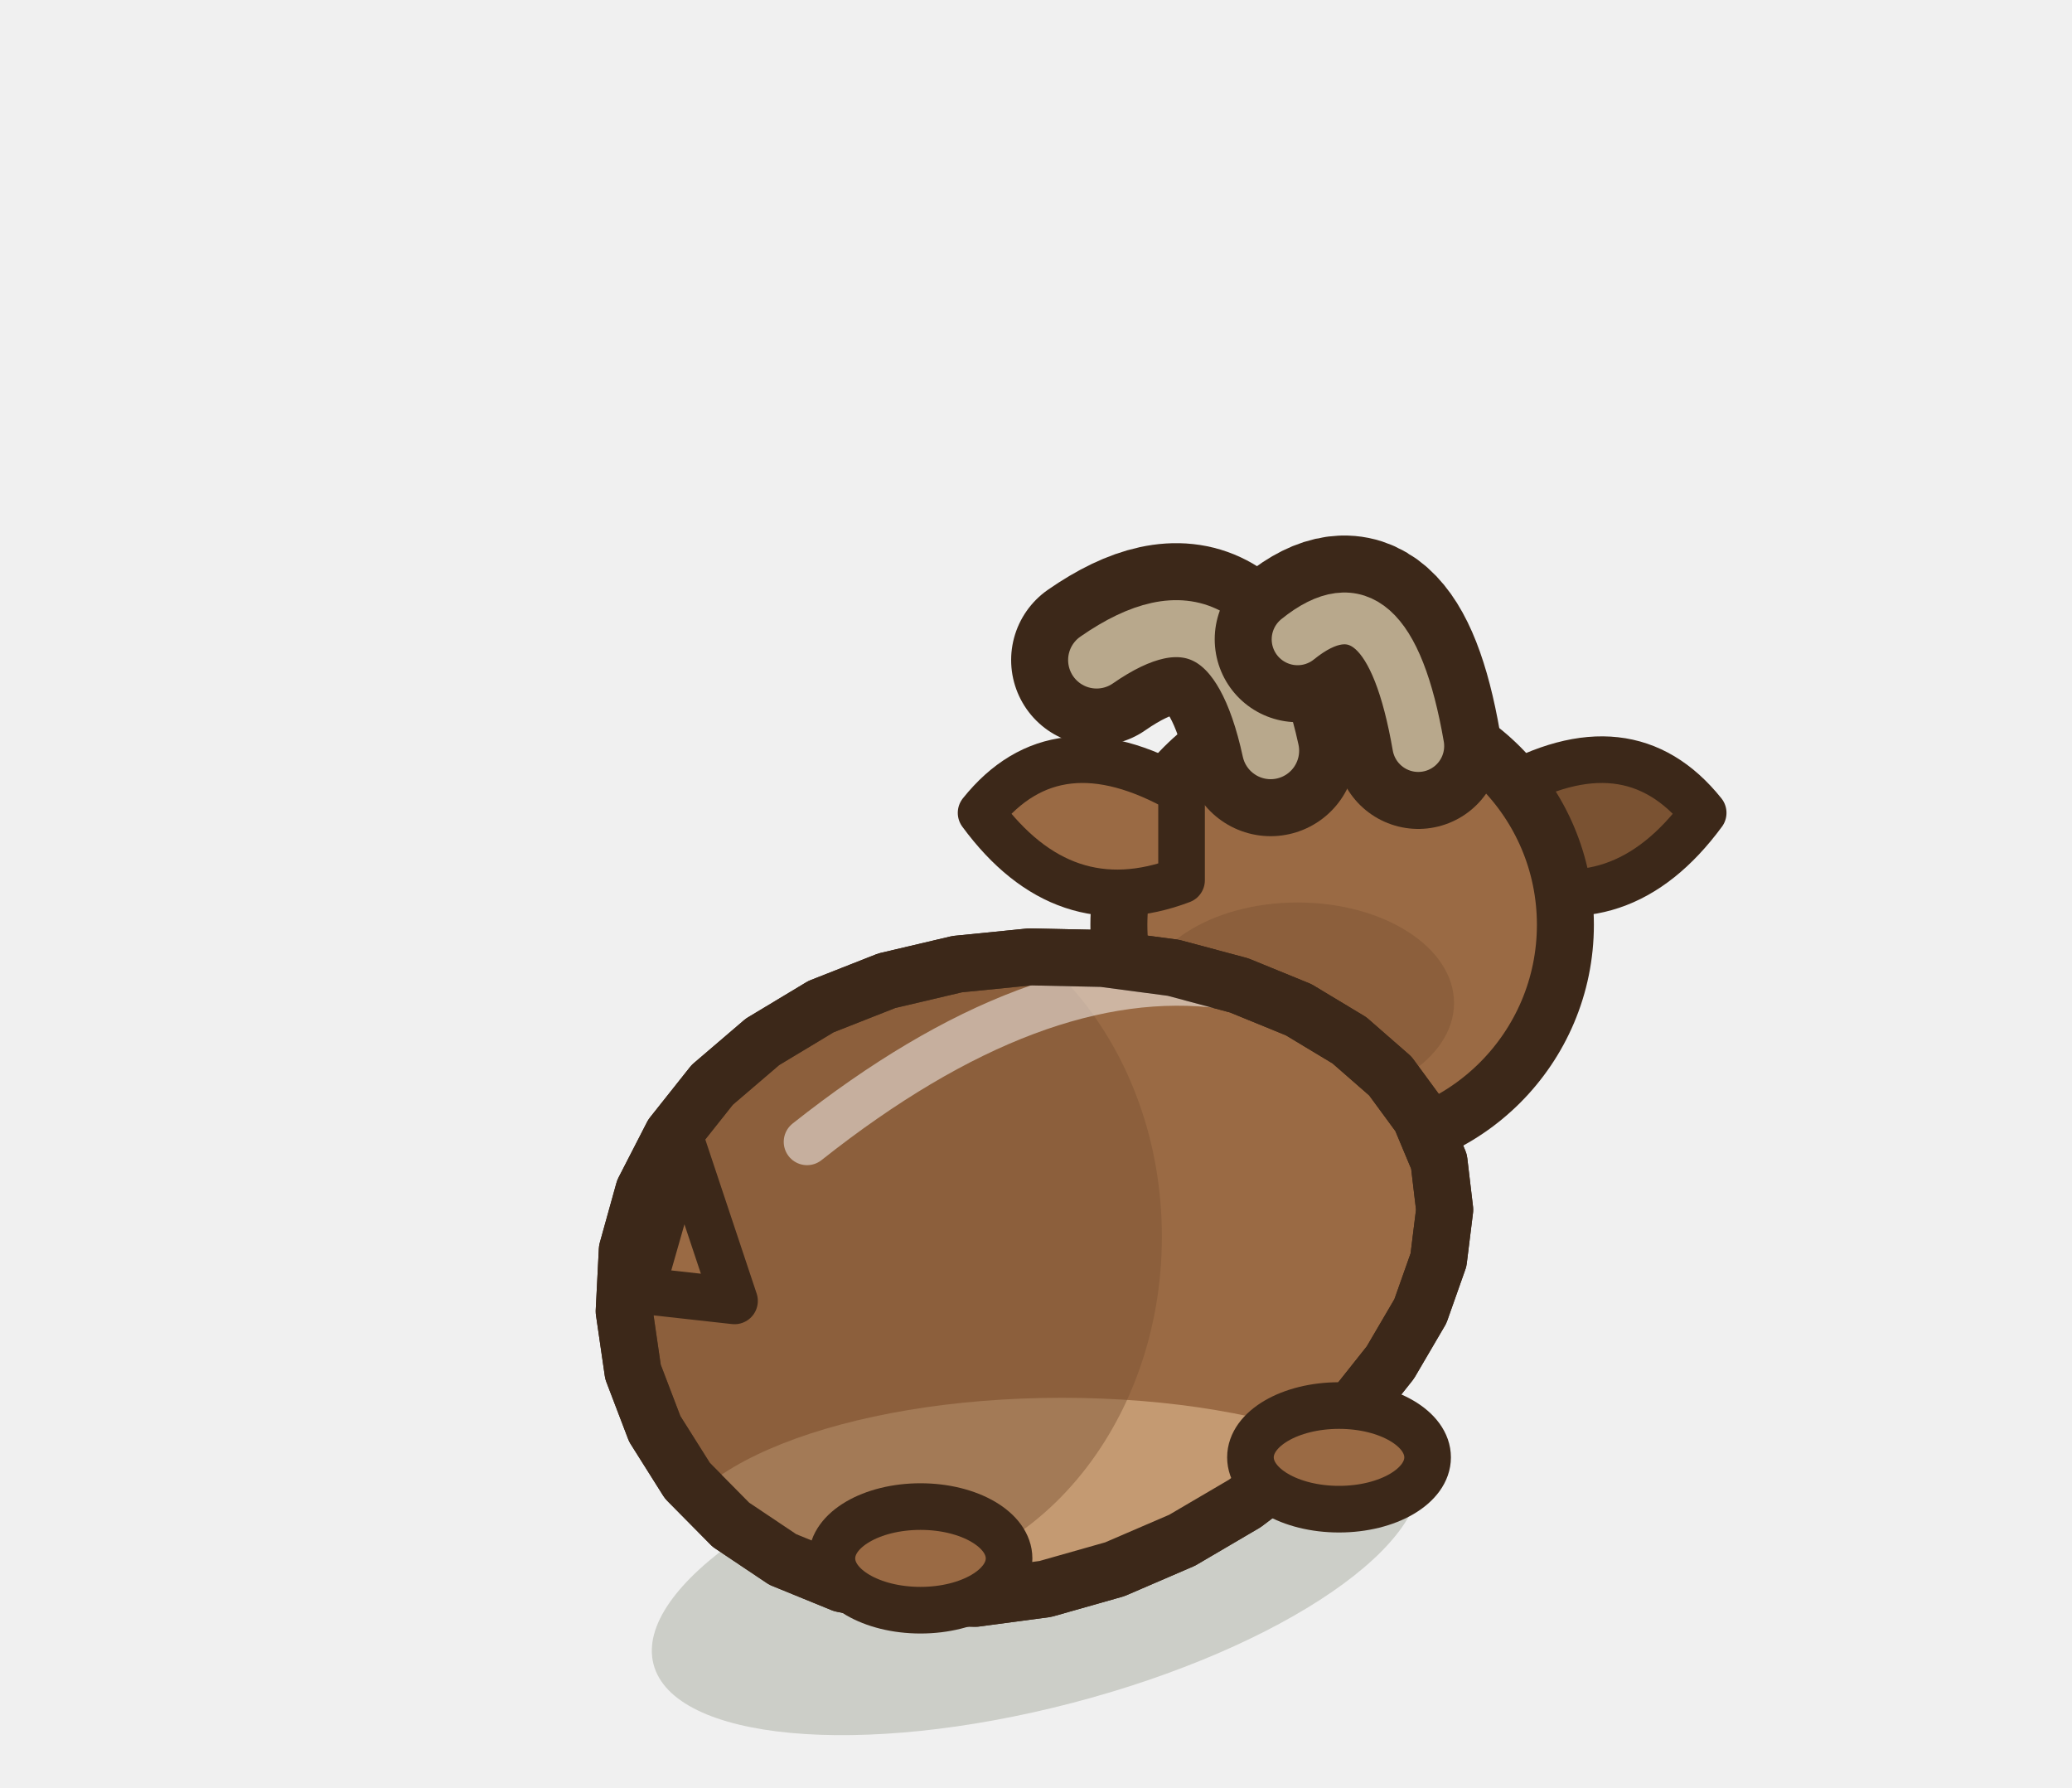
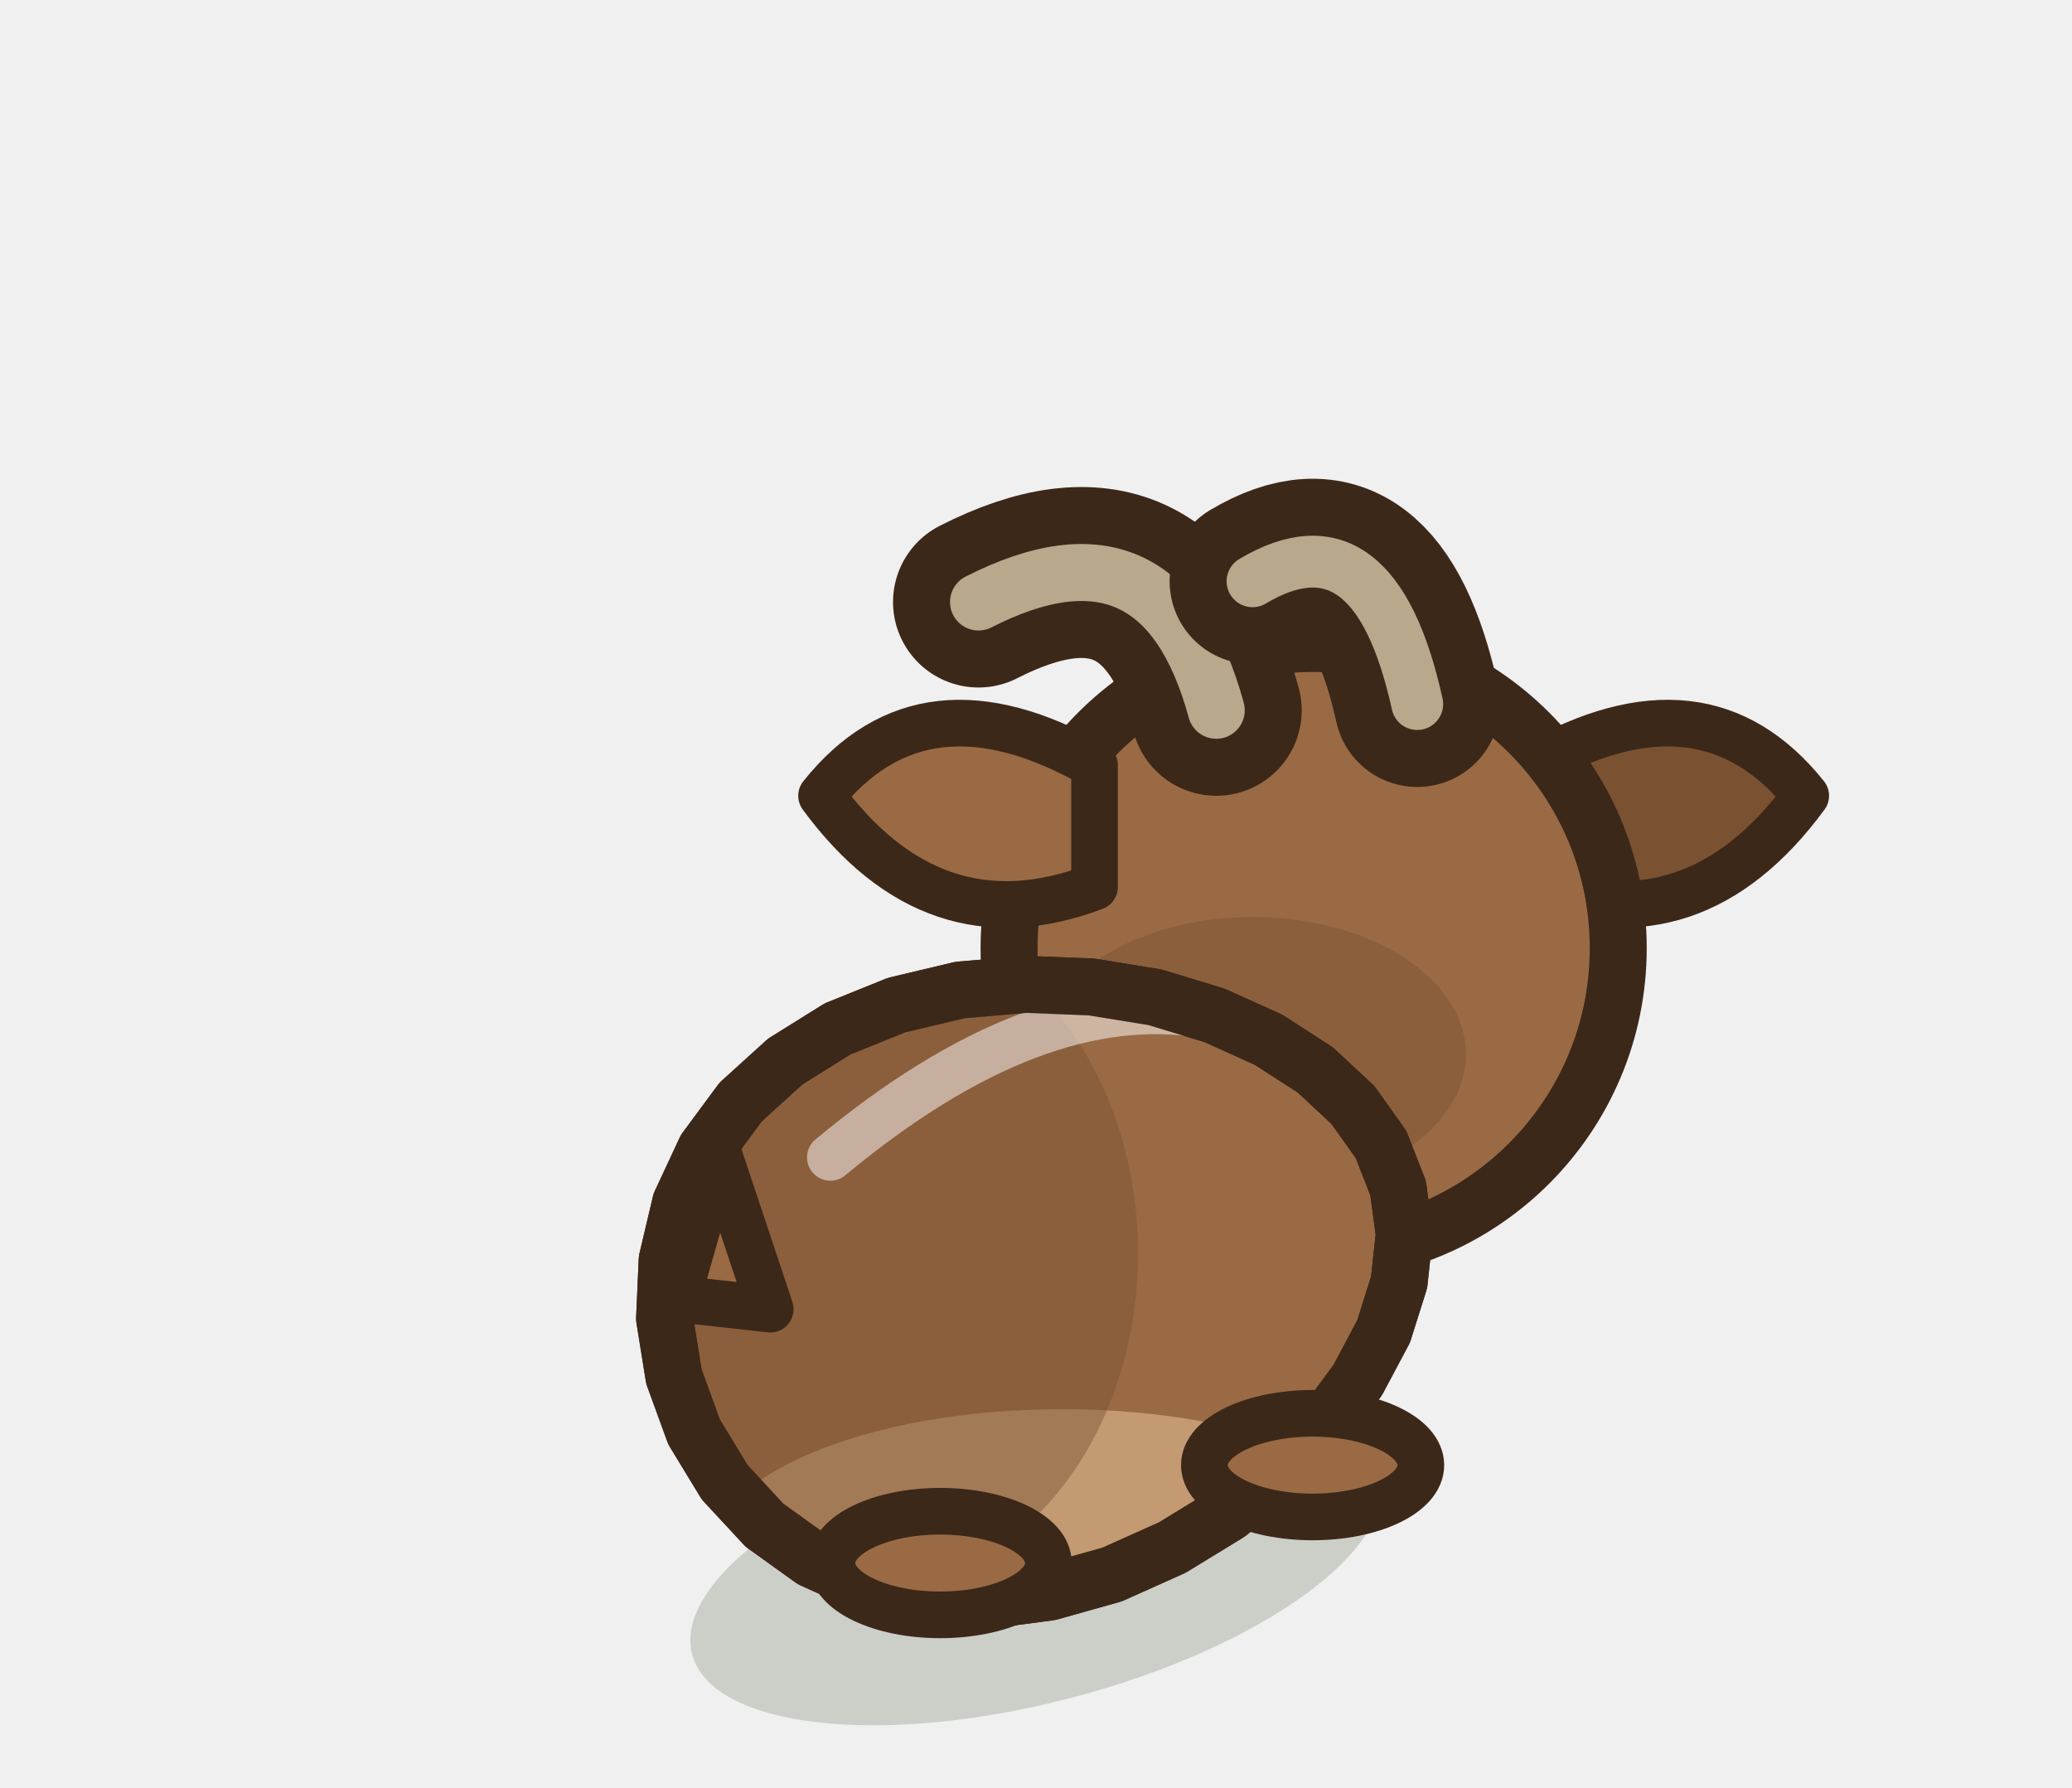
<svg xmlns="http://www.w3.org/2000/svg" width="40" height="34.5" viewBox="-20 -30 40 34.5">
-   <ellipse cx="0" cy="0.2" rx="7.63" ry="2.76" fill="rgba(40,55,20,.18)" transform="rotate(-14.61 0 0.2)" />
-   <path d="M4.29,-8.85 L5.91,-11.28" fill="none" stroke="#3C2819" stroke-width="7.59" stroke-linecap="round" stroke-linejoin="round" />
-   <path d="M4.29,-8.85 L5.91,-11.28" fill="none" stroke="#9A6A44" stroke-width="5.39" stroke-linecap="round" stroke-linejoin="round" />
-   <g transform="translate(5.91 -12.15) scale(1 1)">
-     <path d="M3.1,-2.59 Q5.52,-3.97 6.97,-2.16 Q5.38,0 3.1,-0.86 Z" fill="#7A5232" stroke="#3C2819" stroke-width="0.9" stroke-linejoin="round" stroke-linecap="round" />
+   <ellipse cx="0" cy="0.2" rx="6.86" ry="2.66" fill="rgba(40,55,20,.18)" transform="rotate(-14.61 0 0.2)" />
+   <g transform="translate(5.36 -11.7) scale(1 1)">
+     <path d="M4.23,-3.53 Q7.53,-5.41 9.5,-2.94 Q7.34,0 4.23,-1.18 Z" fill="#7A5232" stroke="#3C2819" stroke-width="0.9" stroke-linejoin="round" stroke-linecap="round" />
  </g>
-   <ellipse cx="5.91" cy="-12.15" rx="4.31" ry="4.31" fill="#9A6A44" stroke="#3C2819" stroke-width="1.1" stroke-linejoin="round" stroke-linecap="round" />
-   <ellipse cx="5.05" cy="-10.64" rx="3.02" ry="1.94" opacity="0.45" fill="#7A5232" stroke="none" />
-   <g transform="translate(5.91 -12.15) scale(-1 1)">
-     <path d="M3.1,-2.59 Q5.52,-3.97 6.97,-2.16 Q5.38,0 3.1,-0.86 Z" fill="#9A6A44" stroke="#3C2819" stroke-width="0.9" stroke-linejoin="round" stroke-linecap="round" />
+   <ellipse cx="5.36" cy="-11.7" rx="5.88" ry="5.88" fill="#9A6A44" stroke="#3C2819" stroke-width="1.1" stroke-linejoin="round" stroke-linecap="round" />
+   <ellipse cx="4.18" cy="-9.65" rx="4.12" ry="2.65" opacity="0.45" fill="#7A5232" stroke="none" />
+   <g transform="translate(5.36 -11.7) scale(-1 1)">
+     <path d="M4.23,-3.53 Q7.53,-5.41 9.5,-2.94 Q7.34,0 4.23,-1.18 Z" fill="#9A6A44" stroke="#3C2819" stroke-width="0.9" stroke-linejoin="round" stroke-linecap="round" />
  </g>
-   <path d="M4.53,-15.51 Q3.76,-19.06 1.17,-17.26" fill="none" stroke="#3C2819" stroke-width="3.3" stroke-linecap="round" stroke-linejoin="round" />
-   <path d="M4.53,-15.51 Q3.76,-19.06 1.17,-17.26" fill="none" stroke="#B8A88C" stroke-width="1.1" stroke-linecap="round" stroke-linejoin="round" />
-   <path d="M7.38,-15.6 Q6.78,-19.06 5.05,-17.66" fill="none" stroke="#3C2819" stroke-width="3.2" stroke-linecap="round" stroke-linejoin="round" />
-   <path d="M7.38,-15.6 Q6.78,-19.06 5.05,-17.66" fill="none" stroke="#B8A88C" stroke-width="1" stroke-linecap="round" stroke-linejoin="round" />
-   <path d="M7.78,-7.58 L7.89,-6.65 L7.77,-5.68 L7.42,-4.69 L6.84,-3.7 L6.07,-2.73 L5.13,-1.81 L4.03,-0.98 L2.82,-0.27 L1.52,0.29 L0.18,0.67 L-1.17,0.85 L-2.49,0.82 L-3.74,0.57 L-4.89,0.1 L-5.89,-0.57 L-6.73,-1.42 L-7.36,-2.42 L-7.78,-3.52 L-7.95,-4.69 L-7.89,-5.87 L-7.57,-7.02 L-7.02,-8.09 L-6.25,-9.06 L-5.28,-9.89 L-4.15,-10.57 L-2.88,-11.07 L-1.52,-11.39 L-0.12,-11.53 L1.29,-11.5 L2.65,-11.32 L3.92,-10.98 L5.07,-10.51 L6.05,-9.92 L6.84,-9.23 L7.42,-8.44 Z" fill="#9A6A44" stroke="#3C2819" stroke-width="1.1" stroke-linejoin="round" stroke-linecap="round" />
+   <path d="M3.48,-16.29 Q2.42,-20.18 -1.11,-18.38" fill="none" stroke="#3C2819" stroke-width="3.3" stroke-linecap="round" stroke-linejoin="round" />
+   <path d="M3.48,-16.29 Q2.42,-20.18 -1.11,-18.38" fill="none" stroke="#B8A88C" stroke-width="1.1" stroke-linecap="round" stroke-linejoin="round" />
+   <path d="M7.36,-16.41 Q6.53,-20.18 4.18,-18.78" fill="none" stroke="#3C2819" stroke-width="3.2" stroke-linecap="round" stroke-linejoin="round" />
+   <path d="M7.36,-16.41 Q6.53,-20.18 4.18,-18.78" fill="none" stroke="#B8A88C" stroke-width="1" stroke-linecap="round" stroke-linejoin="round" />
+   <path d="M6.99,-7.07 L7.11,-6.18 L7.01,-5.25 L6.71,-4.3 L6.21,-3.36 L5.53,-2.44 L4.69,-1.57 L3.71,-0.79 L2.63,-0.13 L1.47,0.39 L0.26,0.73 L-0.95,0.89 L-2.14,0.83 L-3.28,0.57 L-4.32,0.1 L-5.24,-0.56 L-6.01,-1.39 L-6.6,-2.36 L-6.99,-3.43 L-7.17,-4.55 L-7.12,-5.68 L-6.86,-6.78 L-6.38,-7.81 L-5.7,-8.73 L-4.84,-9.51 L-3.83,-10.14 L-2.69,-10.6 L-1.47,-10.89 L-0.2,-11 L1.07,-10.95 L2.3,-10.75 L3.45,-10.4 L4.49,-9.93 L5.39,-9.35 L6.12,-8.67 L6.66,-7.91 Z" fill="#9A6A44" stroke="#3C2819" stroke-width="1.1" stroke-linejoin="round" stroke-linecap="round" />
  <clipPath id="q3goatbrunedosrepos">
-     <path d="M7.78,-7.58 L7.89,-6.65 L7.77,-5.68 L7.42,-4.69 L6.84,-3.7 L6.07,-2.73 L5.13,-1.81 L4.03,-0.98 L2.82,-0.27 L1.52,0.29 L0.18,0.67 L-1.17,0.85 L-2.49,0.82 L-3.74,0.57 L-4.89,0.1 L-5.89,-0.57 L-6.73,-1.42 L-7.36,-2.42 L-7.78,-3.52 L-7.95,-4.69 L-7.89,-5.87 L-7.57,-7.02 L-7.02,-8.09 L-6.25,-9.06 L-5.28,-9.89 L-4.15,-10.57 L-2.88,-11.07 L-1.52,-11.39 L-0.12,-11.53 L1.29,-11.5 L2.65,-11.32 L3.92,-10.98 L5.07,-10.51 L6.05,-9.92 L6.84,-9.23 L7.42,-8.44 Z" />
+     <path d="M6.99,-7.07 L7.11,-6.18 L7.01,-5.25 L6.71,-4.3 L6.21,-3.36 L5.53,-2.44 L4.69,-1.57 L3.71,-0.79 L2.63,-0.13 L1.47,0.39 L0.26,0.73 L-0.95,0.89 L-2.14,0.83 L-3.28,0.57 L-4.32,0.1 L-5.24,-0.56 L-6.01,-1.39 L-6.6,-2.36 L-6.99,-3.43 L-7.17,-4.55 L-7.12,-5.68 L-6.86,-6.78 L-6.38,-7.81 L-5.7,-8.73 L-4.84,-9.51 L-3.83,-10.14 L-2.69,-10.6 L-1.47,-10.89 L-0.2,-11 L1.07,-10.95 L2.3,-10.75 L3.45,-10.4 L4.49,-9.93 L5.39,-9.35 L6.12,-8.67 L6.66,-7.91 Z" />
  </clipPath>
  <g clip-path="url(#q3goatbrunedosrepos)">
-     <ellipse cx="0.5" cy="0" rx="7.63" ry="3.02" fill="#C49A72" />
-     <ellipse cx="-3.19" cy="-6.13" rx="5.62" ry="6.64" fill="#7A5232" opacity="0.45" />
-     <path d="M-4.42,-7.96 Q0,-11.46 3.62,-10.98" fill="none" stroke="#FFFFFF" stroke-width="0.9" stroke-linecap="round" opacity="0.5" />
+     <ellipse cx="0.5" cy="0.11" rx="6.86" ry="2.91" fill="#C49A72" />
+     <ellipse cx="-3.08" cy="-5.81" rx="5.05" ry="6.41" fill="#7A5232" opacity="0.45" />
+     <path d="M-3.97,-7.66 Q0,-10.96 3.25,-10.41" fill="none" stroke="#FFFFFF" stroke-width="0.9" stroke-linecap="round" opacity="0.5" />
  </g>
-   <path d="M7.78,-7.58 L7.89,-6.65 L7.77,-5.68 L7.42,-4.69 L6.84,-3.7 L6.07,-2.73 L5.13,-1.81 L4.03,-0.98 L2.82,-0.27 L1.52,0.29 L0.18,0.67 L-1.17,0.85 L-2.49,0.82 L-3.74,0.57 L-4.89,0.1 L-5.89,-0.57 L-6.73,-1.42 L-7.36,-2.42 L-7.78,-3.52 L-7.95,-4.69 L-7.89,-5.87 L-7.57,-7.02 L-7.02,-8.09 L-6.25,-9.06 L-5.28,-9.89 L-4.15,-10.57 L-2.88,-11.07 L-1.52,-11.39 L-0.12,-11.53 L1.29,-11.5 L2.65,-11.32 L3.92,-10.98 L5.07,-10.51 L6.05,-9.92 L6.84,-9.23 L7.42,-8.44 Z" fill="none" stroke="#3C2819" stroke-width="1.1" stroke-linejoin="round" stroke-linecap="round" />
-   <ellipse cx="5.85" cy="-1.87" rx="1.71" ry="1" fill="#9A6A44" stroke="#3C2819" stroke-width="0.9" stroke-linejoin="round" stroke-linecap="round" />
-   <ellipse cx="-2.23" cy="0.08" rx="1.71" ry="1" fill="#9A6A44" stroke="#3C2819" stroke-width="0.9" stroke-linejoin="round" stroke-linecap="round" />
-   <path d="M-7.62,-5.09 L-6.82,-7.89 L-5.82,-4.89 Z" fill="#9A6A44" stroke="#3C2819" stroke-width="0.9" stroke-linejoin="round" stroke-linecap="round" />
+   <path d="M6.99,-7.07 L7.11,-6.18 L7.01,-5.25 L6.71,-4.3 L6.21,-3.36 L5.53,-2.44 L4.69,-1.57 L3.71,-0.79 L2.63,-0.13 L1.47,0.39 L0.26,0.73 L-0.95,0.89 L-2.14,0.83 L-3.28,0.57 L-4.32,0.1 L-5.24,-0.56 L-6.01,-1.39 L-6.6,-2.36 L-6.99,-3.43 L-7.17,-4.55 L-7.12,-5.68 L-6.86,-6.78 L-6.38,-7.81 L-5.7,-8.73 L-4.84,-9.51 L-3.83,-10.14 L-2.69,-10.6 L-1.47,-10.89 L-0.2,-11 L1.07,-10.95 L2.3,-10.75 L3.45,-10.4 L4.49,-9.93 L5.39,-9.35 L6.12,-8.67 L6.66,-7.91 Z" fill="none" stroke="#3C2819" stroke-width="1.1" stroke-linejoin="round" stroke-linecap="round" />
+   <ellipse cx="5.34" cy="-1.72" rx="2.09" ry="1" fill="#9A6A44" stroke="#3C2819" stroke-width="0.9" stroke-linejoin="round" stroke-linecap="round" />
+   <ellipse cx="-1.85" cy="0.17" rx="2.09" ry="1" fill="#9A6A44" stroke="#3C2819" stroke-width="0.9" stroke-linejoin="round" stroke-linecap="round" />
+   <path d="M-6.93,-4.93 L-6.13,-7.73 L-5.13,-4.73 Z" fill="#9A6A44" stroke="#3C2819" stroke-width="0.9" stroke-linejoin="round" stroke-linecap="round" />
</svg>
